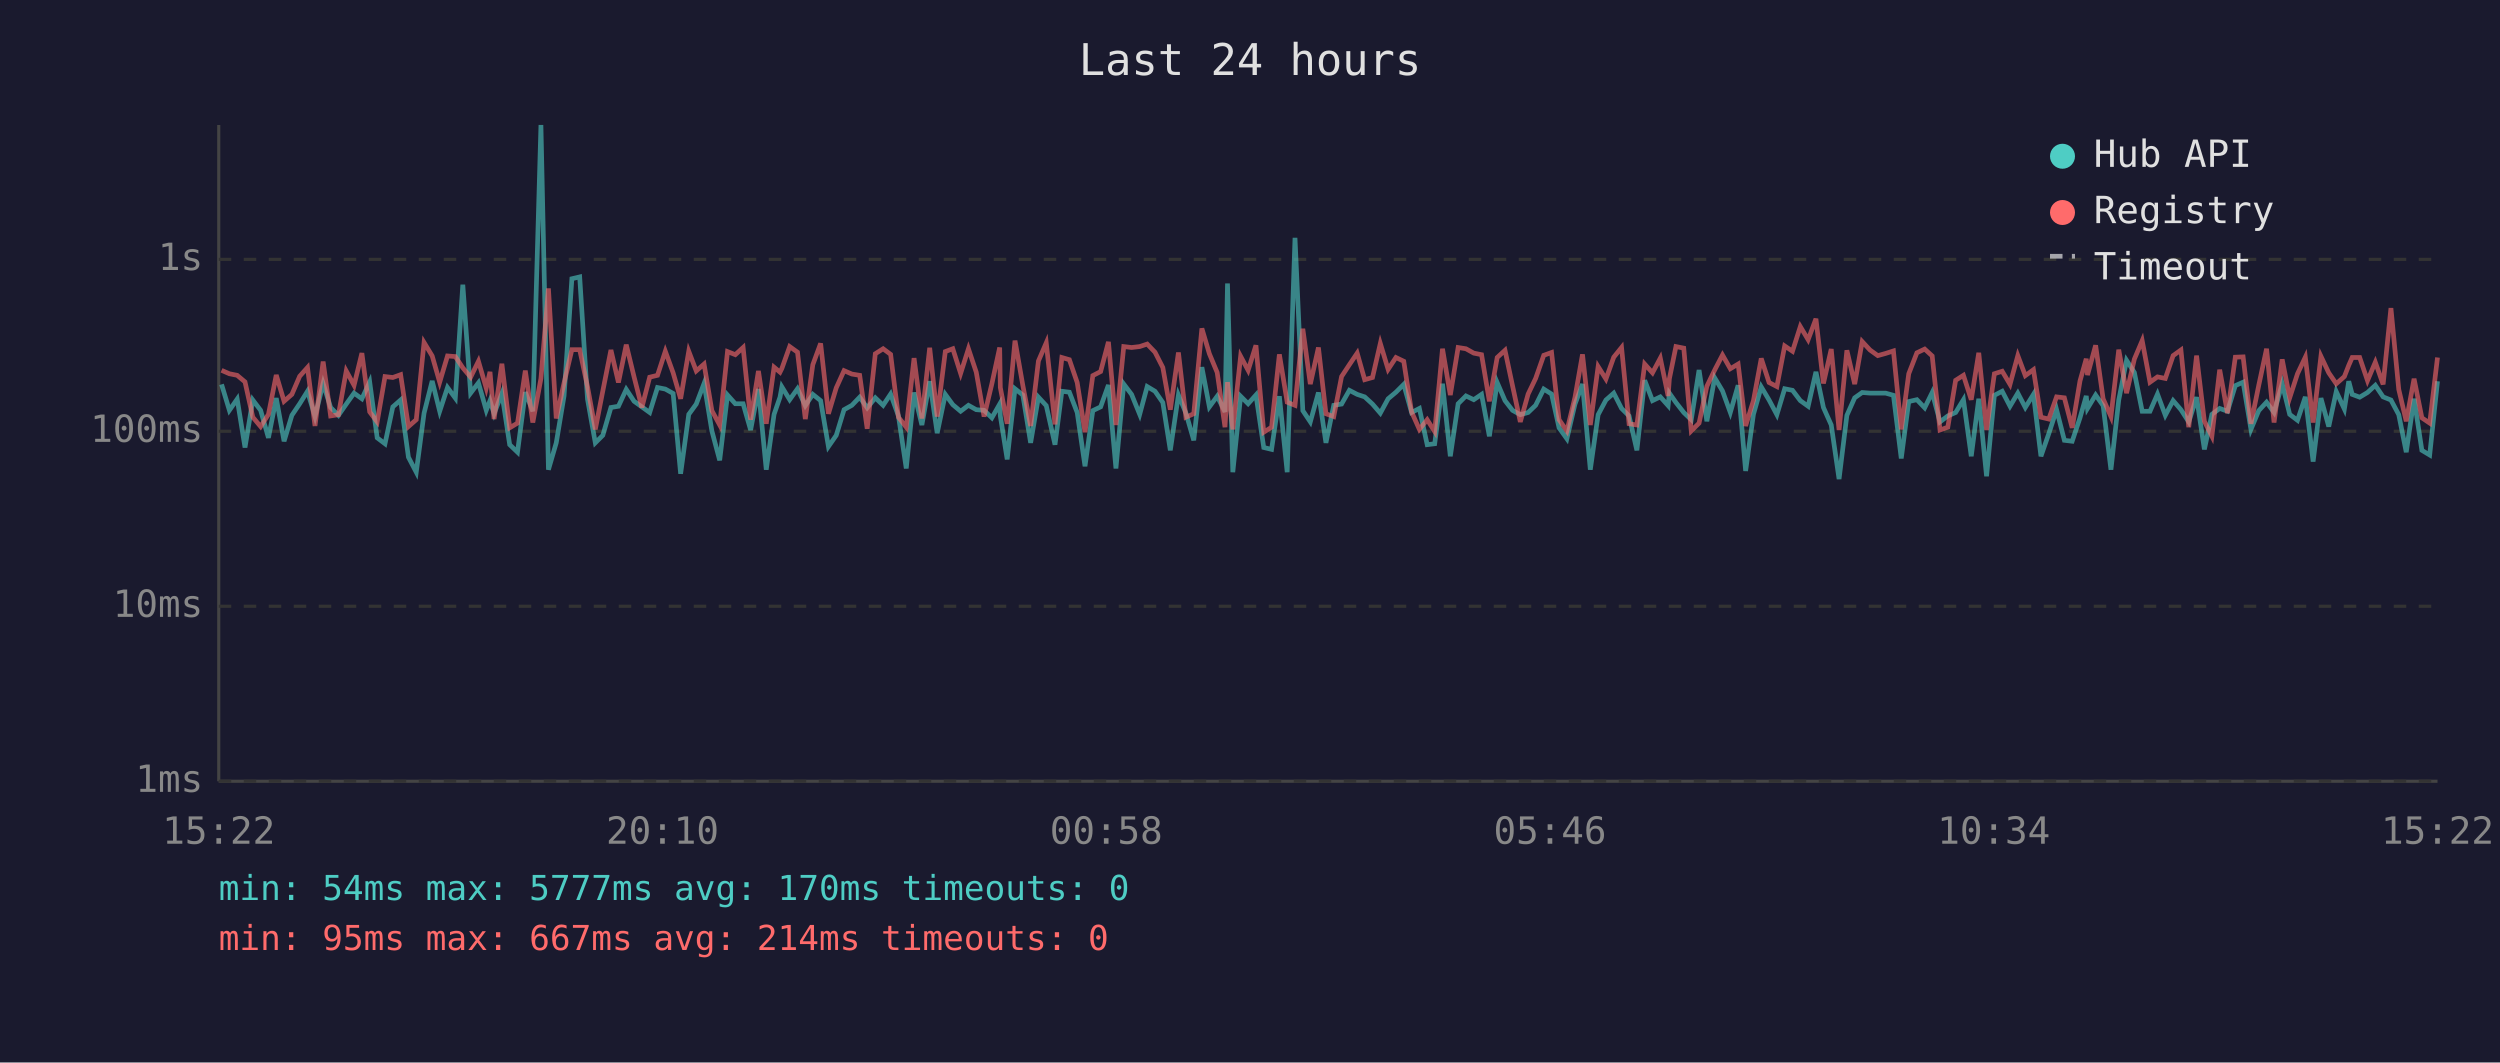
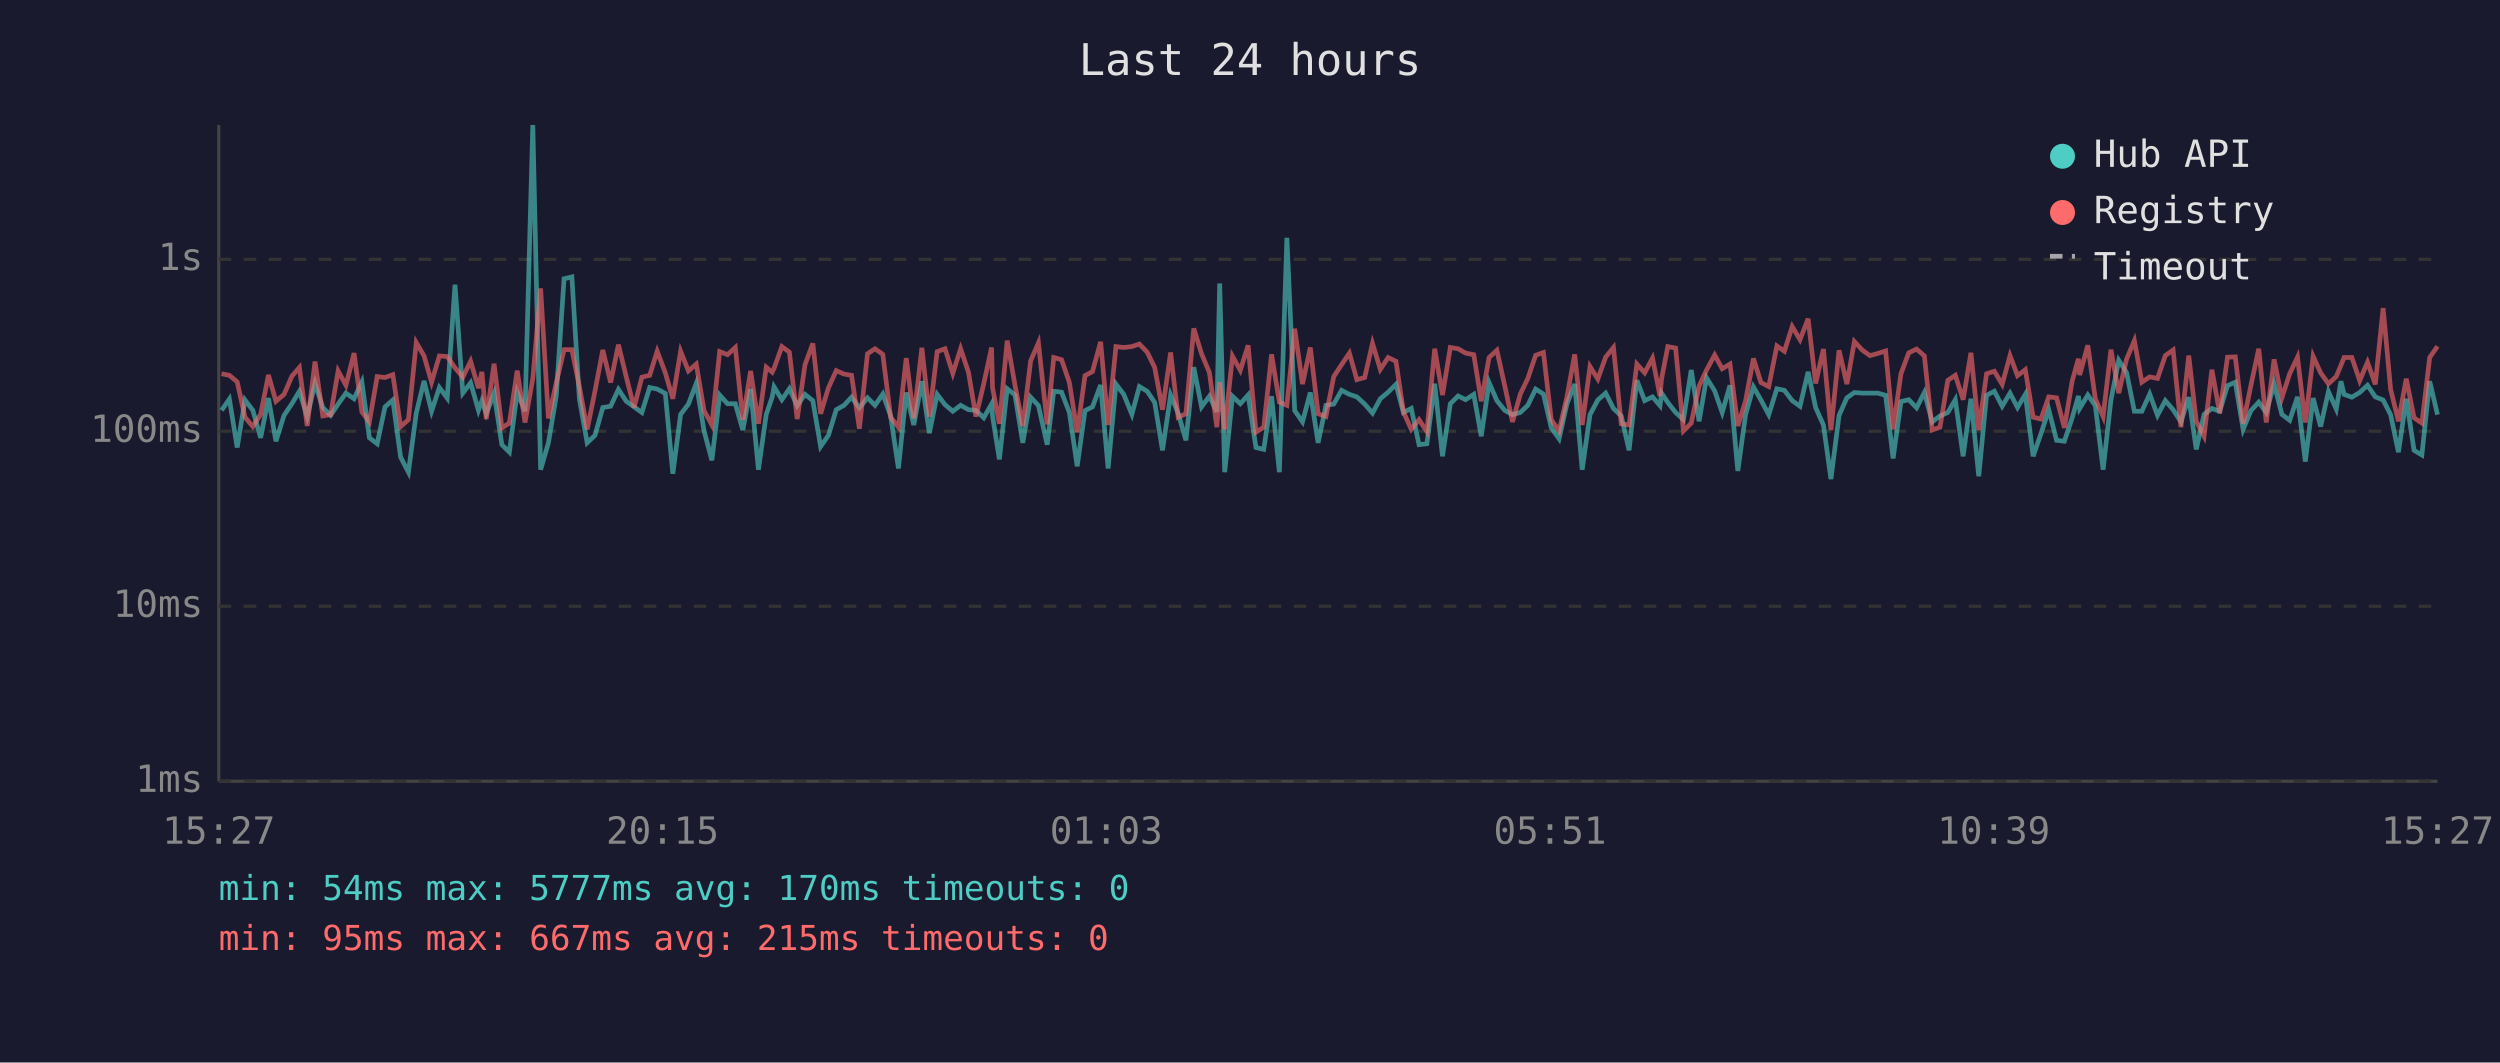
<svg xmlns="http://www.w3.org/2000/svg" viewBox="0 0 800 340" font-family="monospace" font-size="12">
  <rect width="800" height="340" fill="#1a1a2e" />
  <text x="400" y="24" fill="#e0e0e0" font-size="14" text-anchor="middle">Last 24 hours</text>
  <line x1="70" y1="40" x2="70" y2="250" stroke="#444" stroke-width="1" />
  <line x1="70" y1="250" x2="780" y2="250" stroke="#444" stroke-width="1" />
  <line x1="70" y1="250" x2="780" y2="250" stroke="#333" stroke-width="1" stroke-dasharray="4" />
  <text x="65" y="250" fill="#888" text-anchor="end" dominant-baseline="middle">1ms</text>
  <line x1="70" y1="194" x2="780" y2="194" stroke="#333" stroke-width="1" stroke-dasharray="4" />
  <text x="65" y="194" fill="#888" text-anchor="end" dominant-baseline="middle">10ms</text>
  <line x1="70" y1="138" x2="780" y2="138" stroke="#333" stroke-width="1" stroke-dasharray="4" />
  <text x="65" y="138" fill="#888" text-anchor="end" dominant-baseline="middle">100ms</text>
  <line x1="70" y1="83" x2="780" y2="83" stroke="#333" stroke-width="1" stroke-dasharray="4" />
  <text x="65" y="83" fill="#888" text-anchor="end" dominant-baseline="middle">1s</text>
-   <text x="70" y="270" fill="#888" text-anchor="middle">15:22</text>
-   <text x="212" y="270" fill="#888" text-anchor="middle">20:10</text>
-   <text x="354" y="270" fill="#888" text-anchor="middle">00:58</text>
-   <text x="496" y="270" fill="#888" text-anchor="middle">05:46</text>
-   <text x="638" y="270" fill="#888" text-anchor="middle">10:34</text>
-   <text x="780" y="270" fill="#888" text-anchor="middle">15:22</text>
-   <polyline points="70.9,123.0 73.4,131.3 75.9,127.7 78.4,143.2 80.9,128.0 83.4,131.3 85.9,140.1 88.4,127.4 90.9,141.2 93.4,132.9 95.9,129.2 98.4,125.2 100.8,133.3 103.4,122.7 105.8,130.4 108.3,132.9 110.8,129.3 113.3,125.8 115.8,127.6 118.3,122.2 120.7,140.1 123.2,142.0 125.7,130.2 128.2,128.0 130.7,146.3 133.2,151.1 135.7,132.2 138.3,121.9 140.7,131.6 143.2,124.0 145.7,127.4 148.1,91.1 150.6,125.8 153.1,122.5 155.6,131.3 156.8,128.2 158.1,132.4 160.6,125.9 163.1,142.3 165.6,144.7 168.1,125.5 170.5,131.6 173.1,40.0 175.5,150.3 178.0,141.7 180.5,126.7 183.0,89.2 185.5,88.6 188.0,127.7 190.5,141.7 192.9,139.3 195.5,130.4 197.9,130.0 200.4,124.6 202.9,128.4 205.4,130.2 207.9,132.0 210.4,124.0 212.9,124.5 215.4,125.9 217.8,151.6 220.4,132.6 222.8,129.3 225.3,122.7 227.8,137.9 230.3,147.3 232.8,126.4 235.3,129.2 237.8,129.2 240.2,137.6 242.7,124.5 245.2,150.3 247.7,132.6 249.6,127.1 250.2,123.8 252.7,127.9 255.2,124.4 257.7,129.8 260.1,126.2 262.6,128.2 265.1,142.9 267.6,139.3 270.1,131.1 272.6,129.7 275.1,127.1 277.5,130.5 280.1,127.3 282.6,129.7 285.0,126.1 287.5,133.1 290.0,149.9 292.5,125.6 295.0,136.0 297.5,122.0 299.9,138.6 302.5,126.2 304.9,129.5 307.4,131.6 309.9,129.7 312.4,131.1 314.9,131.3 317.4,133.7 319.9,129.3 320.1,133.1 322.3,147.0 324.8,124.4 327.3,126.4 329.8,141.7 332.3,127.1 334.8,129.8 337.6,142.3 339.8,125.2 342.2,125.5 344.7,132.0 347.2,149.2 349.7,131.4 352.2,130.2 354.7,123.2 357.1,149.9 359.6,122.9 362.1,126.2 364.7,132.6 367.1,123.7 369.6,125.2 372.1,128.8 374.5,144.1 377.1,126.4 379.5,132.2 382.0,140.9 384.6,117.5 387.0,130.2 389.5,126.8 392.0,131.8 392.8,90.7 394.5,151.1 397.0,126.8 399.4,129.2 401.9,126.4 404.4,143.2 406.9,143.8 409.4,126.8 411.9,151.1 414.4,76.1 416.9,131.4 419.3,135.0 421.9,125.6 424.3,141.7 426.8,129.7 429.3,129.3 431.8,124.9 434.3,126.2 436.7,127.0 439.2,129.3 441.7,132.2 444.2,127.6 446.7,125.5 449.2,123.0 451.7,132.0 454.2,130.7 456.7,142.3 459.1,142.0 461.6,122.8 464.1,146.0 466.6,129.2 469.1,126.7 471.6,127.9 474.1,126.2 476.6,139.6 479.1,122.4 481.6,128.2 484.0,131.3 486.5,132.7 489.0,132.0 491.4,129.7 494.0,124.5 496.5,126.1 498.9,136.9 501.4,140.4 504.0,129.3 506.4,122.9 508.9,150.3 511.4,132.7 513.9,128.0 516.4,125.8 518.9,130.7 521.3,133.1 523.8,144.1 526.3,121.7 528.8,128.2 531.3,127.0 533.8,129.8 534.2,125.8 536.3,128.8 538.8,132.0 541.2,134.3 543.7,118.4 546.2,134.8 548.7,120.9 551.2,125.1 553.7,132.0 556.2,123.3 558.6,150.7 561.1,132.6 563.6,123.8 566.1,128.0 568.6,132.7 571.1,124.4 573.6,124.9 576.1,128.2 578.6,130.0 581.1,119.0 583.5,130.4 586.0,136.0 588.5,153.3 591.0,132.9 593.5,127.3 595.9,125.6 598.4,125.8 600.9,125.8 603.4,125.8 605.9,126.5 608.4,146.7 610.8,128.5 613.4,127.9 615.9,130.5 618.3,125.6 620.8,135.0 623.3,133.1 625.8,132.0 628.3,127.9 630.8,146.0 633.2,127.6 635.7,152.4 638.2,126.5 640.7,125.2 643.2,130.0 645.7,125.8 648.1,130.4 650.7,126.2 653.1,146.0 655.6,138.8 658.1,131.1 660.6,140.9 663.1,141.2 665.6,133.7 667.6,126.7 668.0,130.7 670.6,126.4 673.0,129.8 675.5,150.3 678.0,128.0 680.5,115.3 683.0,119.2 685.5,131.6 688.0,131.6 690.4,126.1 692.9,132.9 695.4,128.2 697.9,131.1 700.4,135.0 702.9,127.1 705.4,143.8 707.8,132.6 710.3,130.7 712.8,131.6 715.3,123.4 717.8,122.3 720.3,137.4 722.8,131.4 725.3,128.7 727.7,132.0 730.3,122.8 732.7,132.6 735.2,134.5 737.7,127.0 740.2,147.7 742.7,127.4 745.2,136.5 747.6,125.3 750.2,130.9 751.6,122.0 752.7,126.2 755.1,127.1 757.6,125.6 760.1,123.3 762.6,127.0 765.1,128.0 767.6,132.7 770.0,144.7 772.5,127.6 775.0,144.1 777.5,145.6 780.0,122.0" fill="none" stroke="#4ecdc4" stroke-width="1.5" opacity="0.6" />
-   <polyline points="70.9,118.5 73.4,119.6 75.9,120.1 78.4,122.2 80.9,133.5 83.4,136.5 85.9,132.6 88.4,120.0 90.9,128.4 93.4,126.2 95.9,120.4 98.4,117.6 100.8,136.3 103.4,115.7 105.8,133.1 108.3,132.7 110.8,118.7 113.3,123.3 115.8,113.0 118.3,131.8 120.7,135.0 123.2,120.5 125.7,120.8 128.2,119.9 130.7,136.5 133.2,134.3 135.7,109.6 138.3,113.9 140.7,122.3 143.2,113.9 145.7,114.1 148.1,117.7 150.6,120.7 153.1,115.6 155.6,124.2 156.8,119.0 158.1,134.1 160.6,116.4 163.1,136.9 165.6,135.4 168.1,118.6 170.5,135.2 173.1,121.1 175.5,92.3 178.0,133.9 180.5,122.5 183.0,111.9 185.5,111.9 188.0,123.7 190.5,137.4 192.9,125.1 195.5,112.0 197.9,122.4 200.4,110.3 202.9,120.6 205.4,130.4 207.9,120.7 210.4,120.1 212.9,112.4 215.4,119.3 217.8,127.6 220.4,112.4 222.8,118.7 225.3,116.5 227.8,131.4 230.3,136.0 232.8,112.5 235.3,113.5 237.8,111.2 240.2,134.3 242.7,118.7 245.2,135.6 247.7,117.5 249.6,119.1 250.2,117.9 252.7,110.9 255.2,112.7 257.7,134.1 260.1,116.7 262.6,109.9 265.1,132.4 267.6,124.1 270.1,118.6 272.6,119.7 275.1,120.1 277.5,137.2 280.1,113.2 282.6,111.6 285.0,113.4 287.5,133.5 290.0,136.7 292.5,114.6 295.0,133.9 297.5,111.3 299.9,133.3 302.5,112.5 304.9,111.6 307.4,119.5 309.9,111.6 312.4,119.1 314.9,133.3 317.4,122.8 319.9,111.2 320.1,124.0 322.3,135.6 324.8,109.0 327.3,123.3 329.8,136.3 332.3,115.5 334.8,109.7 337.6,135.8 339.8,114.4 342.2,115.1 344.7,122.4 347.2,138.3 349.7,120.2 352.2,118.9 354.7,109.4 357.1,136.0 359.6,110.9 362.1,111.2 364.7,110.9 367.1,110.1 369.6,112.7 372.1,117.6 374.5,131.1 377.1,112.8 379.5,133.5 382.0,132.4 384.6,105.1 387.0,113.2 389.5,119.2 392.0,136.7 392.8,122.3 394.5,137.4 397.0,114.0 399.4,118.5 401.9,110.5 404.4,138.3 406.9,136.7 409.4,113.4 411.9,128.7 414.4,129.7 416.9,105.2 419.3,122.9 421.9,111.2 424.3,132.4 426.8,133.3 429.3,120.5 431.8,116.7 434.3,113.0 436.7,121.5 439.2,120.8 441.7,109.9 444.2,118.2 446.7,114.4 449.2,115.6 451.7,131.8 454.2,137.4 456.7,134.3 459.1,138.1 461.6,111.6 464.1,126.4 466.6,111.2 469.1,111.6 471.6,113.0 474.1,113.5 476.6,128.4 479.1,114.4 481.6,112.1 484.0,123.4 486.5,135.0 489.0,126.1 491.4,121.1 494.0,113.7 496.5,112.8 498.9,134.3 501.4,137.9 504.0,127.1 506.4,113.4 508.9,136.0 511.4,117.3 513.9,121.3 516.4,114.3 518.9,111.2 521.3,135.6 523.8,136.0 526.3,116.5 528.8,119.3 531.3,114.6 533.8,126.7 534.2,121.2 536.3,110.9 538.8,111.4 541.2,137.9 543.7,135.4 546.2,123.6 548.7,118.4 551.2,113.6 553.7,118.0 556.2,116.5 558.6,136.3 561.1,128.2 563.6,114.7 566.1,122.4 568.6,123.7 571.1,110.7 573.6,112.4 576.1,104.5 578.6,108.7 581.1,102.0 583.5,122.7 586.0,111.7 588.5,137.6 591.0,112.1 593.5,122.9 595.9,109.3 598.4,112.0 600.9,113.8 603.4,113.1 605.9,112.3 608.4,137.4 610.8,119.6 613.4,112.9 615.9,111.7 618.3,113.9 620.8,137.6 623.3,136.7 625.8,121.7 628.3,120.1 630.8,127.9 633.2,112.9 635.7,137.6 638.2,119.6 640.7,118.8 643.2,123.0 645.7,113.8 648.1,120.2 650.7,118.3 653.1,133.5 655.6,134.1 658.1,127.0 660.6,127.3 663.1,136.9 665.6,121.9 667.6,114.8 668.0,120.0 670.6,110.5 673.0,127.6 675.5,133.3 678.0,111.9 680.5,125.8 683.0,114.9 685.5,109.0 688.0,122.3 690.4,120.6 692.9,121.1 695.4,113.8 697.9,112.0 700.4,136.7 702.9,113.8 705.4,134.8 707.8,139.6 710.3,118.3 712.8,132.2 715.3,114.3 717.8,114.2 720.3,135.6 722.8,123.3 725.3,111.6 727.7,135.2 730.3,115.0 732.7,127.3 735.2,119.6 737.7,114.3 740.2,135.2 742.7,114.0 745.2,119.3 747.6,122.8 750.2,120.5 751.6,116.9 752.7,114.4 755.1,114.4 757.6,121.8 760.1,115.9 762.6,123.0 765.1,98.6 767.6,124.6 770.0,134.8 772.5,121.2 775.0,133.7 777.5,135.4 780.0,114.4" fill="none" stroke="#ff6b6b" stroke-width="1.5" opacity="0.6" />
+   <text x="70" y="270" fill="#888" text-anchor="middle">15:27</text>
+   <text x="212" y="270" fill="#888" text-anchor="middle">20:15</text>
+   <text x="354" y="270" fill="#888" text-anchor="middle">01:03</text>
+   <text x="496" y="270" fill="#888" text-anchor="middle">05:51</text>
+   <text x="638" y="270" fill="#888" text-anchor="middle">10:39</text>
+   <text x="780" y="270" fill="#888" text-anchor="middle">15:27</text>
+   <polyline points="70.9,131.3 73.4,127.7 75.9,143.2 78.4,128.0 80.9,131.3 83.4,140.1 85.9,127.4 88.3,141.2 90.9,132.9 93.4,129.2 95.8,125.2 98.3,133.3 100.8,122.7 103.3,130.4 105.8,132.9 108.2,129.3 110.7,125.8 113.3,127.6 115.8,122.2 118.2,140.1 120.7,142.0 123.2,130.2 125.7,128.0 128.2,146.3 130.7,151.1 133.2,132.2 135.7,121.9 138.1,131.6 140.6,124.0 143.1,127.4 145.6,91.1 148.1,125.8 150.6,122.5 153.1,131.3 154.2,128.2 155.6,132.4 158.1,125.9 160.6,142.3 163.0,144.7 165.5,125.5 168.0,131.6 170.5,40.0 173.0,150.3 175.5,141.7 178.0,126.7 180.5,89.2 183.0,88.6 185.4,127.7 187.9,141.7 190.4,139.3 192.9,130.4 195.4,130.0 197.9,124.6 200.4,128.4 202.9,130.2 205.4,132.0 207.9,124.0 210.3,124.5 212.9,125.9 215.3,151.6 217.8,132.6 220.3,129.3 222.8,122.7 225.3,137.9 227.8,147.3 230.3,126.4 232.8,129.2 235.3,129.2 237.7,137.6 240.2,124.5 242.7,150.3 245.2,132.6 247.1,127.1 247.7,123.8 250.2,127.9 252.6,124.4 255.1,129.8 257.6,126.2 260.1,128.2 262.6,142.9 265.1,139.3 267.6,131.1 270.1,129.7 272.5,127.1 275.0,130.5 277.6,127.3 280.0,129.7 282.5,126.1 285.0,133.1 287.5,149.9 290.0,125.6 292.4,136.0 295.0,122.0 297.4,138.6 299.9,126.2 302.4,129.5 304.9,131.6 307.4,129.7 309.9,131.1 312.3,131.3 314.8,133.7 317.3,129.3 317.6,133.1 319.8,147.0 322.3,124.4 324.8,126.4 327.3,141.7 329.8,127.1 332.3,129.8 335.1,142.3 337.2,125.2 339.7,125.5 342.2,132.0 344.7,149.2 347.2,131.4 349.6,130.2 352.2,123.2 354.6,149.9 357.1,122.9 359.6,126.2 362.2,132.6 364.6,123.7 367.1,125.2 369.5,128.8 372.0,144.1 374.6,126.4 377.0,132.2 379.5,140.9 382.0,117.5 384.5,130.2 387.0,126.8 389.4,131.8 390.3,90.7 391.9,151.1 394.4,126.8 396.9,129.2 399.4,126.4 401.9,143.2 404.4,143.8 406.9,126.8 409.4,151.1 411.8,76.1 414.3,131.4 416.8,135.0 419.3,125.6 421.8,141.7 424.3,129.7 426.8,129.3 429.3,124.9 431.8,126.2 434.2,127.0 436.7,129.3 439.2,132.2 441.7,127.6 444.2,125.5 446.7,123.0 449.1,132.0 451.6,130.7 454.1,142.3 456.6,142.0 459.1,122.8 461.6,146.0 464.1,129.2 466.6,126.7 469.0,127.9 471.6,126.2 474.0,139.6 476.5,122.4 479.0,128.2 481.5,131.3 484.0,132.7 486.5,132.0 488.9,129.7 491.4,124.5 493.9,126.1 496.4,136.9 498.9,140.4 501.4,129.3 503.9,122.9 506.3,150.3 508.8,132.7 511.3,128.0 513.8,125.8 516.3,130.7 518.8,133.1 521.3,144.1 523.8,121.7 526.3,128.2 528.8,127.0 531.2,129.8 531.7,125.8 533.7,128.8 536.2,132.0 538.7,134.3 541.2,118.4 543.7,134.8 546.1,120.9 548.7,125.1 551.1,132.0 553.6,123.3 556.1,150.7 558.6,132.6 561.1,123.8 563.5,128.0 566.0,132.7 568.6,124.4 571.0,124.9 573.5,128.2 576.0,130.0 578.6,119.0 581.0,130.4 583.5,136.0 585.9,153.3 588.5,132.9 591.0,127.3 593.4,125.6 595.9,125.8 598.4,125.8 600.9,125.8 603.4,126.5 605.8,146.7 608.3,128.5 610.8,127.9 613.3,130.5 615.8,125.6 618.3,135.0 620.8,133.1 623.3,132.0 625.7,127.9 628.2,146.0 630.7,127.6 633.2,152.4 635.7,126.5 638.2,125.2 640.7,130.0 643.2,125.8 645.6,130.4 648.1,126.2 650.6,146.0 653.1,138.8 655.6,131.1 658.1,140.9 660.6,141.2 663.1,133.7 665.1,126.7 665.5,130.7 668.1,126.4 670.5,129.8 673.0,150.3 675.5,128.0 678.0,115.3 680.5,119.2 683.0,131.6 685.4,131.6 687.9,126.1 690.4,132.9 692.9,128.2 695.4,131.1 697.9,135.0 700.4,127.1 702.8,143.8 705.3,132.6 707.8,130.7 710.3,131.6 712.8,123.4 715.3,122.3 717.8,137.4 720.3,131.4 722.8,128.7 725.2,132.0 727.7,122.8 730.2,132.6 732.7,134.5 735.2,127.0 737.7,147.7 740.2,127.4 742.6,136.5 745.1,125.3 747.6,130.9 749.1,122.0 750.1,126.2 752.6,127.1 755.1,125.6 757.6,123.3 760.1,127.0 762.6,128.0 765.0,132.7 767.5,144.7 770.0,127.6 772.5,144.1 775.0,145.6 777.5,122.0 780.0,132.7" fill="none" stroke="#4ecdc4" stroke-width="1.5" opacity="0.6" />
+   <polyline points="70.9,119.6 73.4,120.1 75.9,122.2 78.4,133.5 80.9,136.5 83.4,132.6 85.9,120.0 88.3,128.4 90.9,126.2 93.4,120.4 95.8,117.6 98.3,136.3 100.8,115.7 103.3,133.1 105.8,132.7 108.2,118.7 110.7,123.3 113.3,113.0 115.8,131.8 118.2,135.0 120.7,120.5 123.2,120.8 125.7,119.9 128.2,136.5 130.7,134.3 133.2,109.6 135.7,113.9 138.1,122.3 140.6,113.9 143.1,114.1 145.6,117.7 148.1,120.7 150.6,115.6 153.1,124.2 154.2,119.0 155.6,134.1 158.1,116.4 160.6,136.9 163.0,135.4 165.5,118.6 168.0,135.2 170.5,121.1 173.0,92.3 175.5,133.9 178.0,122.5 180.5,111.9 183.0,111.9 185.4,123.7 187.9,137.4 190.4,125.1 192.9,112.0 195.4,122.4 197.9,110.3 200.4,120.6 202.9,130.4 205.4,120.7 207.9,120.1 210.3,112.4 212.9,119.3 215.3,127.6 217.8,112.4 220.3,118.7 222.8,116.5 225.3,131.4 227.8,136.0 230.3,112.5 232.8,113.5 235.3,111.2 237.7,134.3 240.2,118.7 242.7,135.6 245.2,117.5 247.1,119.1 247.7,117.9 250.2,110.9 252.6,112.7 255.1,134.1 257.6,116.7 260.1,109.9 262.6,132.4 265.1,124.1 267.6,118.6 270.1,119.7 272.5,120.1 275.0,137.2 277.6,113.2 280.0,111.6 282.5,113.4 285.0,133.5 287.5,136.7 290.0,114.6 292.4,133.9 295.0,111.3 297.4,133.3 299.9,112.5 302.4,111.6 304.9,119.5 307.4,111.6 309.9,119.1 312.3,133.3 314.8,122.8 317.3,111.2 317.6,124.0 319.8,135.6 322.3,109.0 324.8,123.3 327.3,136.3 329.8,115.5 332.3,109.7 335.1,135.8 337.2,114.4 339.7,115.1 342.2,122.4 344.7,138.3 347.2,120.2 349.6,118.9 352.2,109.4 354.6,136.0 357.1,110.9 359.6,111.2 362.2,110.9 364.6,110.1 367.1,112.7 369.5,117.6 372.0,131.1 374.6,112.8 377.0,133.5 379.5,132.4 382.0,105.1 384.5,113.2 387.0,119.2 389.4,136.7 390.3,122.3 391.9,137.4 394.4,114.0 396.9,118.5 399.4,110.5 401.9,138.3 404.4,136.7 406.9,113.4 409.4,128.7 411.8,129.7 414.3,105.2 416.8,122.9 419.3,111.2 421.8,132.4 424.3,133.3 426.8,120.5 429.3,116.7 431.8,113.0 434.2,121.5 436.7,120.8 439.2,109.9 441.7,118.2 444.2,114.4 446.7,115.6 449.1,131.8 451.6,137.4 454.1,134.3 456.6,138.1 459.1,111.6 461.6,126.4 464.1,111.2 466.6,111.6 469.0,113.0 471.6,113.5 474.0,128.4 476.5,114.4 479.0,112.1 481.5,123.4 484.0,135.0 486.5,126.1 488.9,121.1 491.4,113.7 493.9,112.8 496.4,134.3 498.9,137.9 501.4,127.1 503.9,113.4 506.3,136.0 508.8,117.3 511.3,121.3 513.8,114.3 516.3,111.2 518.8,135.6 521.3,136.0 523.8,116.5 526.3,119.3 528.8,114.6 531.2,126.7 531.7,121.2 533.7,110.9 536.2,111.4 538.7,137.9 541.2,135.4 543.7,123.6 546.1,118.4 548.7,113.6 551.1,118.0 553.6,116.5 556.1,136.3 558.6,128.2 561.1,114.7 563.5,122.4 566.0,123.7 568.6,110.7 571.0,112.4 573.5,104.5 576.0,108.7 578.6,102.0 581.0,122.7 583.5,111.7 585.9,137.6 588.5,112.1 591.0,122.9 593.4,109.3 595.9,112.0 598.4,113.8 600.9,113.1 603.4,112.3 605.8,137.4 608.3,119.6 610.8,112.9 613.3,111.7 615.8,113.9 618.3,137.6 620.8,136.7 623.3,121.7 625.7,120.1 628.2,127.9 630.7,112.9 633.2,137.6 635.7,119.6 638.2,118.8 640.7,123.0 643.2,113.8 645.6,120.2 648.1,118.3 650.6,133.5 653.1,134.1 655.6,127.0 658.1,127.3 660.6,136.9 663.1,121.9 665.1,114.8 665.5,120.0 668.1,110.5 670.5,127.6 673.0,133.3 675.5,111.9 678.0,125.8 680.5,114.9 683.0,109.0 685.4,122.3 687.9,120.6 690.4,121.1 692.9,113.8 695.4,112.0 697.9,136.7 700.4,113.8 702.8,134.8 705.3,139.6 707.8,118.3 710.3,132.2 712.8,114.3 715.3,114.2 717.8,135.6 720.3,123.3 722.8,111.6 725.2,135.2 727.7,115.0 730.2,127.3 732.7,119.6 735.2,114.3 737.7,135.2 740.2,114.0 742.6,119.3 745.1,122.8 747.6,120.5 749.1,116.9 750.1,114.4 752.6,114.4 755.1,121.8 757.6,115.9 760.1,123.0 762.6,98.6 765.0,124.6 767.5,134.8 770.0,121.2 772.5,133.7 775.0,135.4 777.5,114.4 780.0,110.8" fill="none" stroke="#ff6b6b" stroke-width="1.5" opacity="0.6" />
  <circle cx="660" cy="50" r="4" fill="#4ecdc4" />
  <text x="670" y="50" fill="#e0e0e0" dominant-baseline="middle">Hub API</text>
  <circle cx="660" cy="68" r="4" fill="#ff6b6b" />
  <text x="670" y="68" fill="#e0e0e0" dominant-baseline="middle">Registry</text>
  <line x1="656" y1="82" x2="664" y2="82" stroke="#e0e0e0" stroke-width="1.5" stroke-dasharray="4,3" opacity="0.7" />
  <text x="670" y="86" fill="#e0e0e0" dominant-baseline="middle">Timeout</text>
  <text x="70" y="288" fill="#4ecdc4" font-size="11">min: 54ms  max: 5777ms  avg: 170ms  timeouts: 0</text>
-   <text x="70" y="304" fill="#ff6b6b" font-size="11">min: 95ms  max: 667ms  avg: 214ms  timeouts: 0</text>
+   <text x="70" y="304" fill="#ff6b6b" font-size="11">min: 95ms  max: 667ms  avg: 215ms  timeouts: 0</text>
</svg>
